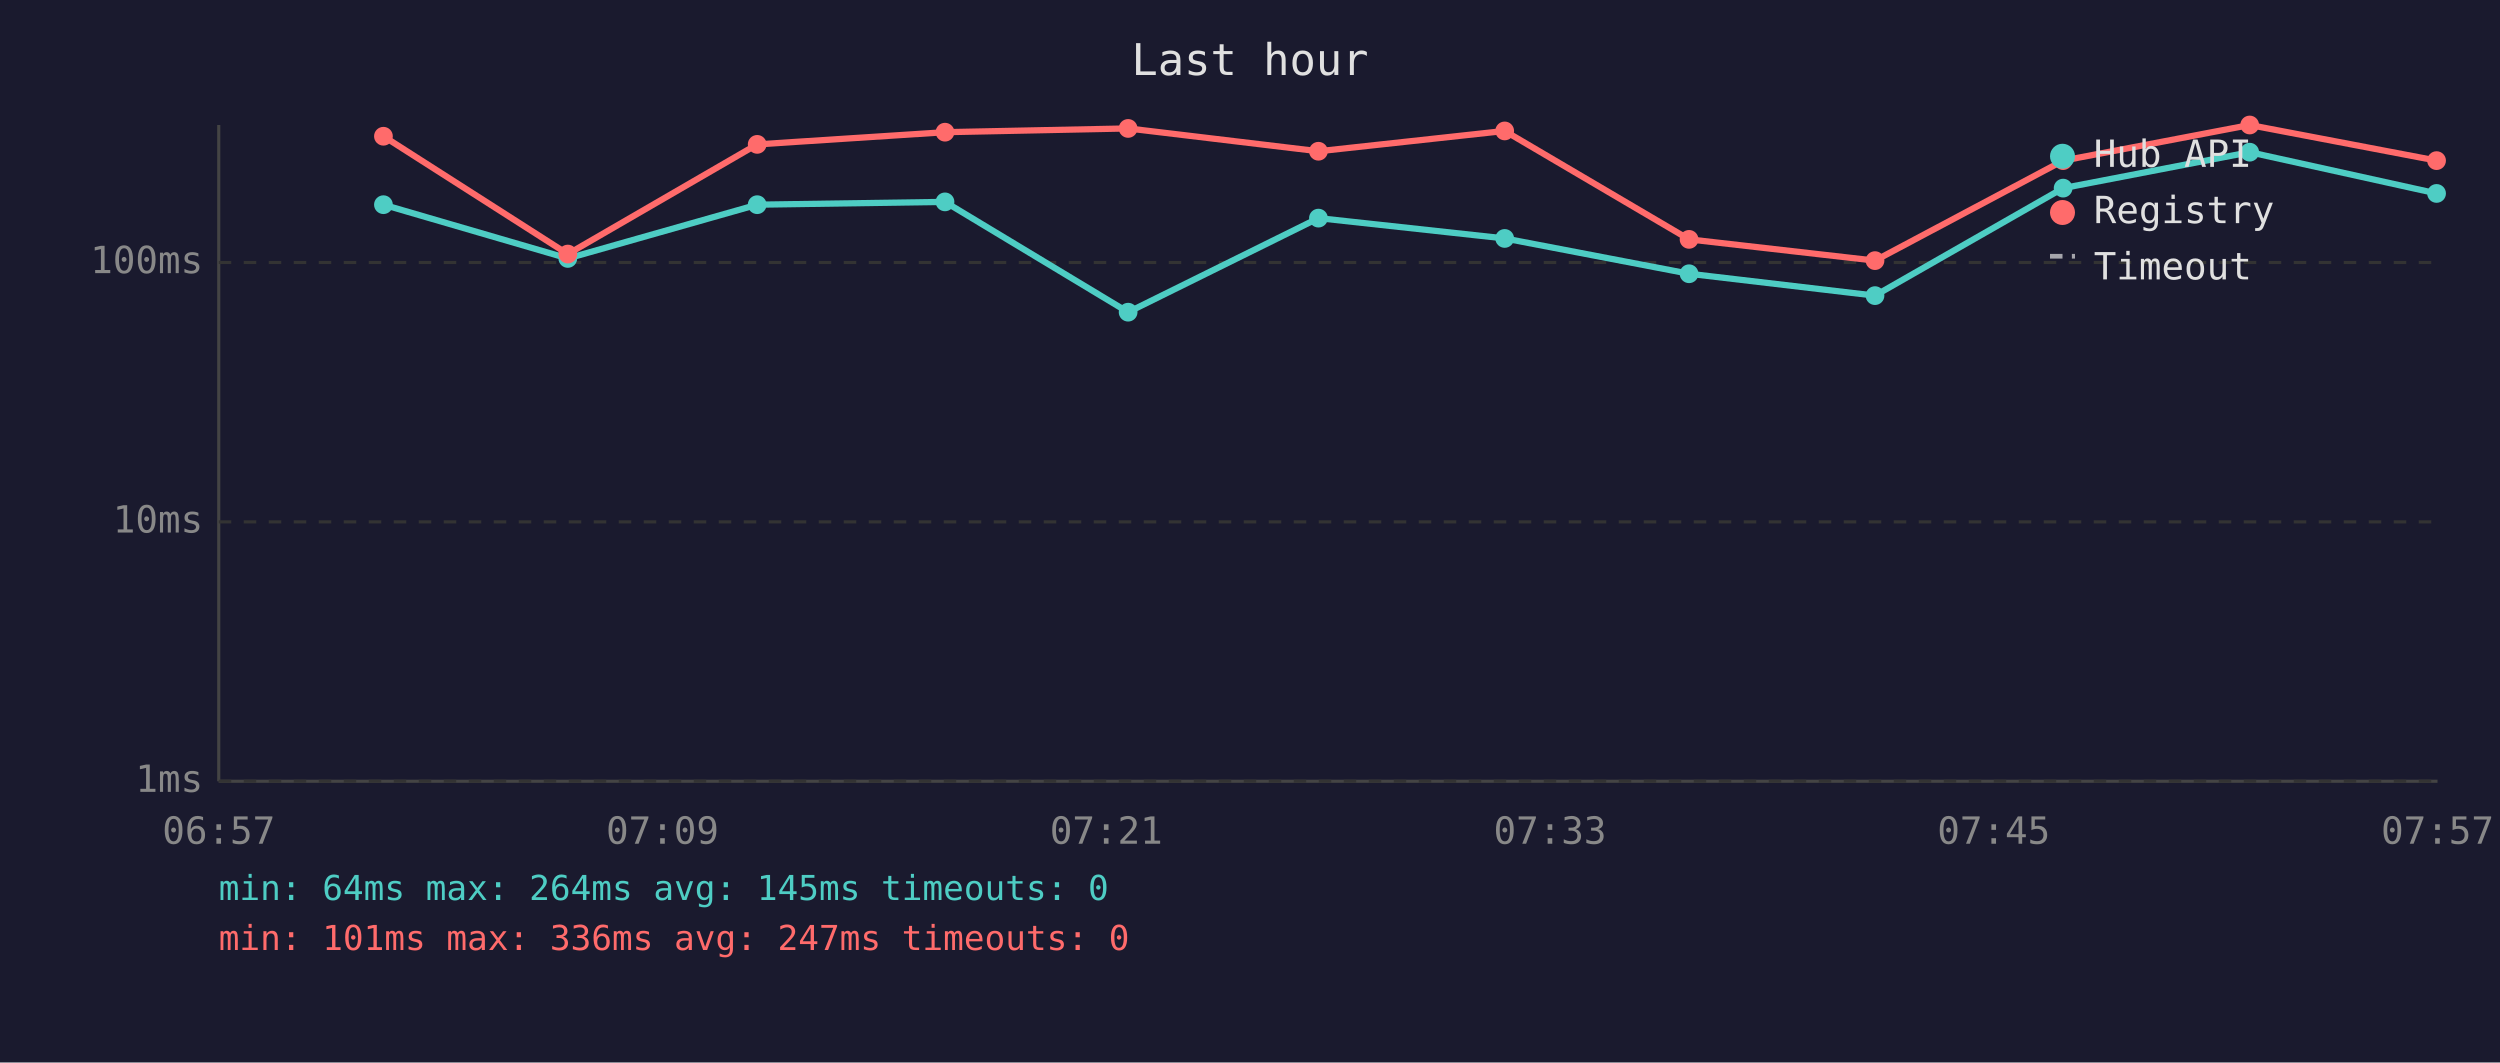
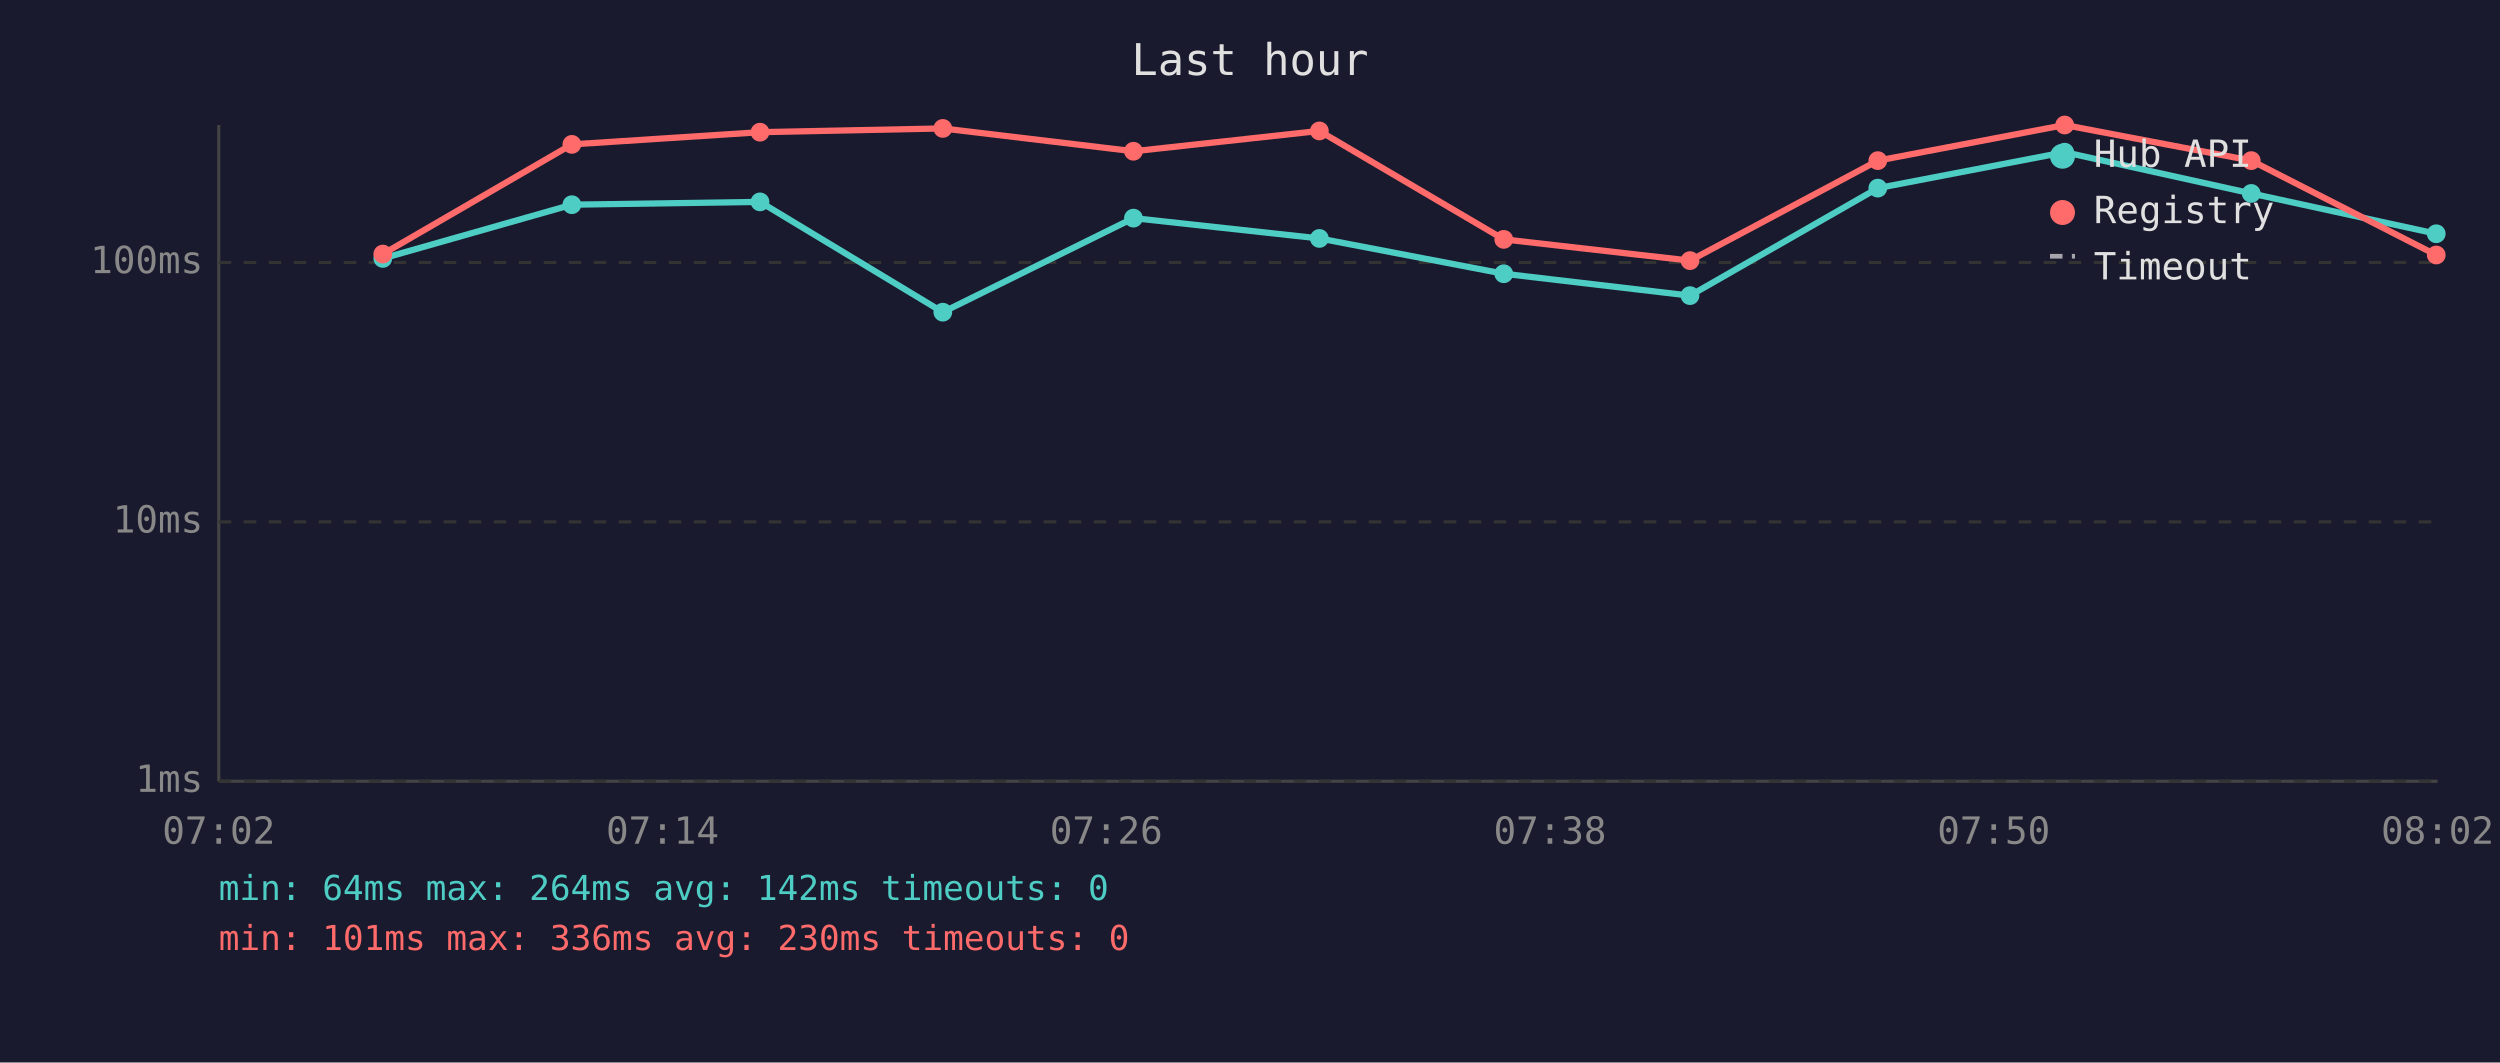
<svg xmlns="http://www.w3.org/2000/svg" viewBox="0 0 800 340" font-family="monospace" font-size="12">
  <rect width="800" height="340" fill="#1a1a2e" />
  <text x="400" y="24" fill="#e0e0e0" font-size="14" text-anchor="middle">Last hour</text>
  <line x1="70" y1="40" x2="70" y2="250" stroke="#444" stroke-width="1" />
  <line x1="70" y1="250" x2="780" y2="250" stroke="#444" stroke-width="1" />
  <line x1="70" y1="250" x2="780" y2="250" stroke="#333" stroke-width="1" stroke-dasharray="4" />
  <text x="65" y="250" fill="#888" text-anchor="end" dominant-baseline="middle">1ms</text>
  <line x1="70" y1="167" x2="780" y2="167" stroke="#333" stroke-width="1" stroke-dasharray="4" />
  <text x="65" y="167" fill="#888" text-anchor="end" dominant-baseline="middle">10ms</text>
  <line x1="70" y1="84" x2="780" y2="84" stroke="#333" stroke-width="1" stroke-dasharray="4" />
  <text x="65" y="84" fill="#888" text-anchor="end" dominant-baseline="middle">100ms</text>
-   <text x="70" y="270" fill="#888" text-anchor="middle">06:57</text>
-   <text x="212" y="270" fill="#888" text-anchor="middle">07:09</text>
-   <text x="354" y="270" fill="#888" text-anchor="middle">07:21</text>
-   <text x="496" y="270" fill="#888" text-anchor="middle">07:33</text>
-   <text x="638" y="270" fill="#888" text-anchor="middle">07:45</text>
-   <text x="780" y="270" fill="#888" text-anchor="middle">07:57</text>
-   <polyline points="122.7,65.5 181.7,82.7 242.3,65.5 302.4,64.6 361.0,99.9 421.9,69.8 481.5,76.3 540.5,87.6 600.0,94.6 660.2,60.2 719.9,48.7 779.7,61.9" fill="none" stroke="#4ecdc4" stroke-width="2" opacity="1" />
-   <circle cx="122.7" cy="65.5" r="3" fill="#4ecdc4" />
-   <circle cx="181.7" cy="82.7" r="3" fill="#4ecdc4" />
-   <circle cx="242.3" cy="65.5" r="3" fill="#4ecdc4" />
-   <circle cx="302.4" cy="64.6" r="3" fill="#4ecdc4" />
-   <circle cx="361.0" cy="99.9" r="3" fill="#4ecdc4" />
-   <circle cx="421.9" cy="69.8" r="3" fill="#4ecdc4" />
-   <circle cx="481.5" cy="76.3" r="3" fill="#4ecdc4" />
-   <circle cx="540.5" cy="87.6" r="3" fill="#4ecdc4" />
-   <circle cx="600.0" cy="94.6" r="3" fill="#4ecdc4" />
-   <circle cx="660.2" cy="60.2" r="3" fill="#4ecdc4" />
-   <circle cx="719.9" cy="48.7" r="3" fill="#4ecdc4" />
-   <circle cx="779.7" cy="61.9" r="3" fill="#4ecdc4" />
-   <polyline points="122.7,43.6 181.7,81.3 242.3,46.2 302.4,42.3 361.0,41.1 421.9,48.4 481.5,41.9 540.5,76.6 600.0,83.4 660.2,51.4 719.9,40.0 779.7,51.4" fill="none" stroke="#ff6b6b" stroke-width="2" opacity="1" />
-   <circle cx="122.7" cy="43.6" r="3" fill="#ff6b6b" />
-   <circle cx="181.7" cy="81.3" r="3" fill="#ff6b6b" />
-   <circle cx="242.3" cy="46.2" r="3" fill="#ff6b6b" />
-   <circle cx="302.4" cy="42.3" r="3" fill="#ff6b6b" />
-   <circle cx="361.0" cy="41.1" r="3" fill="#ff6b6b" />
-   <circle cx="421.9" cy="48.4" r="3" fill="#ff6b6b" />
-   <circle cx="481.5" cy="41.9" r="3" fill="#ff6b6b" />
-   <circle cx="540.5" cy="76.6" r="3" fill="#ff6b6b" />
-   <circle cx="600.0" cy="83.4" r="3" fill="#ff6b6b" />
-   <circle cx="660.2" cy="51.4" r="3" fill="#ff6b6b" />
-   <circle cx="719.9" cy="40.0" r="3" fill="#ff6b6b" />
-   <circle cx="779.7" cy="51.4" r="3" fill="#ff6b6b" />
+   <text x="70" y="270" fill="#888" text-anchor="middle">07:02</text>
+   <text x="212" y="270" fill="#888" text-anchor="middle">07:14</text>
+   <text x="354" y="270" fill="#888" text-anchor="middle">07:26</text>
+   <text x="496" y="270" fill="#888" text-anchor="middle">07:38</text>
+   <text x="638" y="270" fill="#888" text-anchor="middle">07:50</text>
+   <text x="780" y="270" fill="#888" text-anchor="middle">08:02</text>
+   <polyline points="122.5,82.7 183.0,65.5 243.2,64.6 301.7,99.9 362.7,69.8 422.2,76.3 481.2,87.6 540.8,94.6 600.9,60.2 660.7,48.7 720.4,61.9 779.6,74.8" fill="none" stroke="#4ecdc4" stroke-width="2" opacity="1" />
+   <circle cx="122.5" cy="82.7" r="3" fill="#4ecdc4" />
+   <circle cx="183.0" cy="65.5" r="3" fill="#4ecdc4" />
+   <circle cx="243.2" cy="64.6" r="3" fill="#4ecdc4" />
+   <circle cx="301.7" cy="99.9" r="3" fill="#4ecdc4" />
+   <circle cx="362.7" cy="69.8" r="3" fill="#4ecdc4" />
+   <circle cx="422.2" cy="76.3" r="3" fill="#4ecdc4" />
+   <circle cx="481.2" cy="87.6" r="3" fill="#4ecdc4" />
+   <circle cx="540.8" cy="94.6" r="3" fill="#4ecdc4" />
+   <circle cx="600.9" cy="60.2" r="3" fill="#4ecdc4" />
+   <circle cx="660.7" cy="48.7" r="3" fill="#4ecdc4" />
+   <circle cx="720.4" cy="61.9" r="3" fill="#4ecdc4" />
+   <circle cx="779.6" cy="74.8" r="3" fill="#4ecdc4" />
+   <polyline points="122.5,81.3 183.0,46.2 243.2,42.3 301.7,41.1 362.7,48.4 422.2,41.9 481.2,76.6 540.8,83.4 600.9,51.4 660.7,40.0 720.4,51.4 779.6,81.6" fill="none" stroke="#ff6b6b" stroke-width="2" opacity="1" />
+   <circle cx="122.5" cy="81.3" r="3" fill="#ff6b6b" />
+   <circle cx="183.0" cy="46.2" r="3" fill="#ff6b6b" />
+   <circle cx="243.2" cy="42.3" r="3" fill="#ff6b6b" />
+   <circle cx="301.7" cy="41.1" r="3" fill="#ff6b6b" />
+   <circle cx="362.7" cy="48.4" r="3" fill="#ff6b6b" />
+   <circle cx="422.2" cy="41.9" r="3" fill="#ff6b6b" />
+   <circle cx="481.2" cy="76.6" r="3" fill="#ff6b6b" />
+   <circle cx="540.8" cy="83.4" r="3" fill="#ff6b6b" />
+   <circle cx="600.9" cy="51.4" r="3" fill="#ff6b6b" />
+   <circle cx="660.7" cy="40.0" r="3" fill="#ff6b6b" />
+   <circle cx="720.4" cy="51.4" r="3" fill="#ff6b6b" />
+   <circle cx="779.6" cy="81.6" r="3" fill="#ff6b6b" />
  <circle cx="660" cy="50" r="4" fill="#4ecdc4" />
  <text x="670" y="50" fill="#e0e0e0" dominant-baseline="middle">Hub API</text>
  <circle cx="660" cy="68" r="4" fill="#ff6b6b" />
  <text x="670" y="68" fill="#e0e0e0" dominant-baseline="middle">Registry</text>
  <line x1="656" y1="82" x2="664" y2="82" stroke="#e0e0e0" stroke-width="1.5" stroke-dasharray="4,3" opacity="0.7" />
  <text x="670" y="86" fill="#e0e0e0" dominant-baseline="middle">Timeout</text>
-   <text x="70" y="288" fill="#4ecdc4" font-size="11">min: 64ms  max: 264ms  avg: 145ms  timeouts: 0</text>
-   <text x="70" y="304" fill="#ff6b6b" font-size="11">min: 101ms  max: 336ms  avg: 247ms  timeouts: 0</text>
+   <text x="70" y="288" fill="#4ecdc4" font-size="11">min: 64ms  max: 264ms  avg: 142ms  timeouts: 0</text>
+   <text x="70" y="304" fill="#ff6b6b" font-size="11">min: 101ms  max: 336ms  avg: 230ms  timeouts: 0</text>
</svg>
